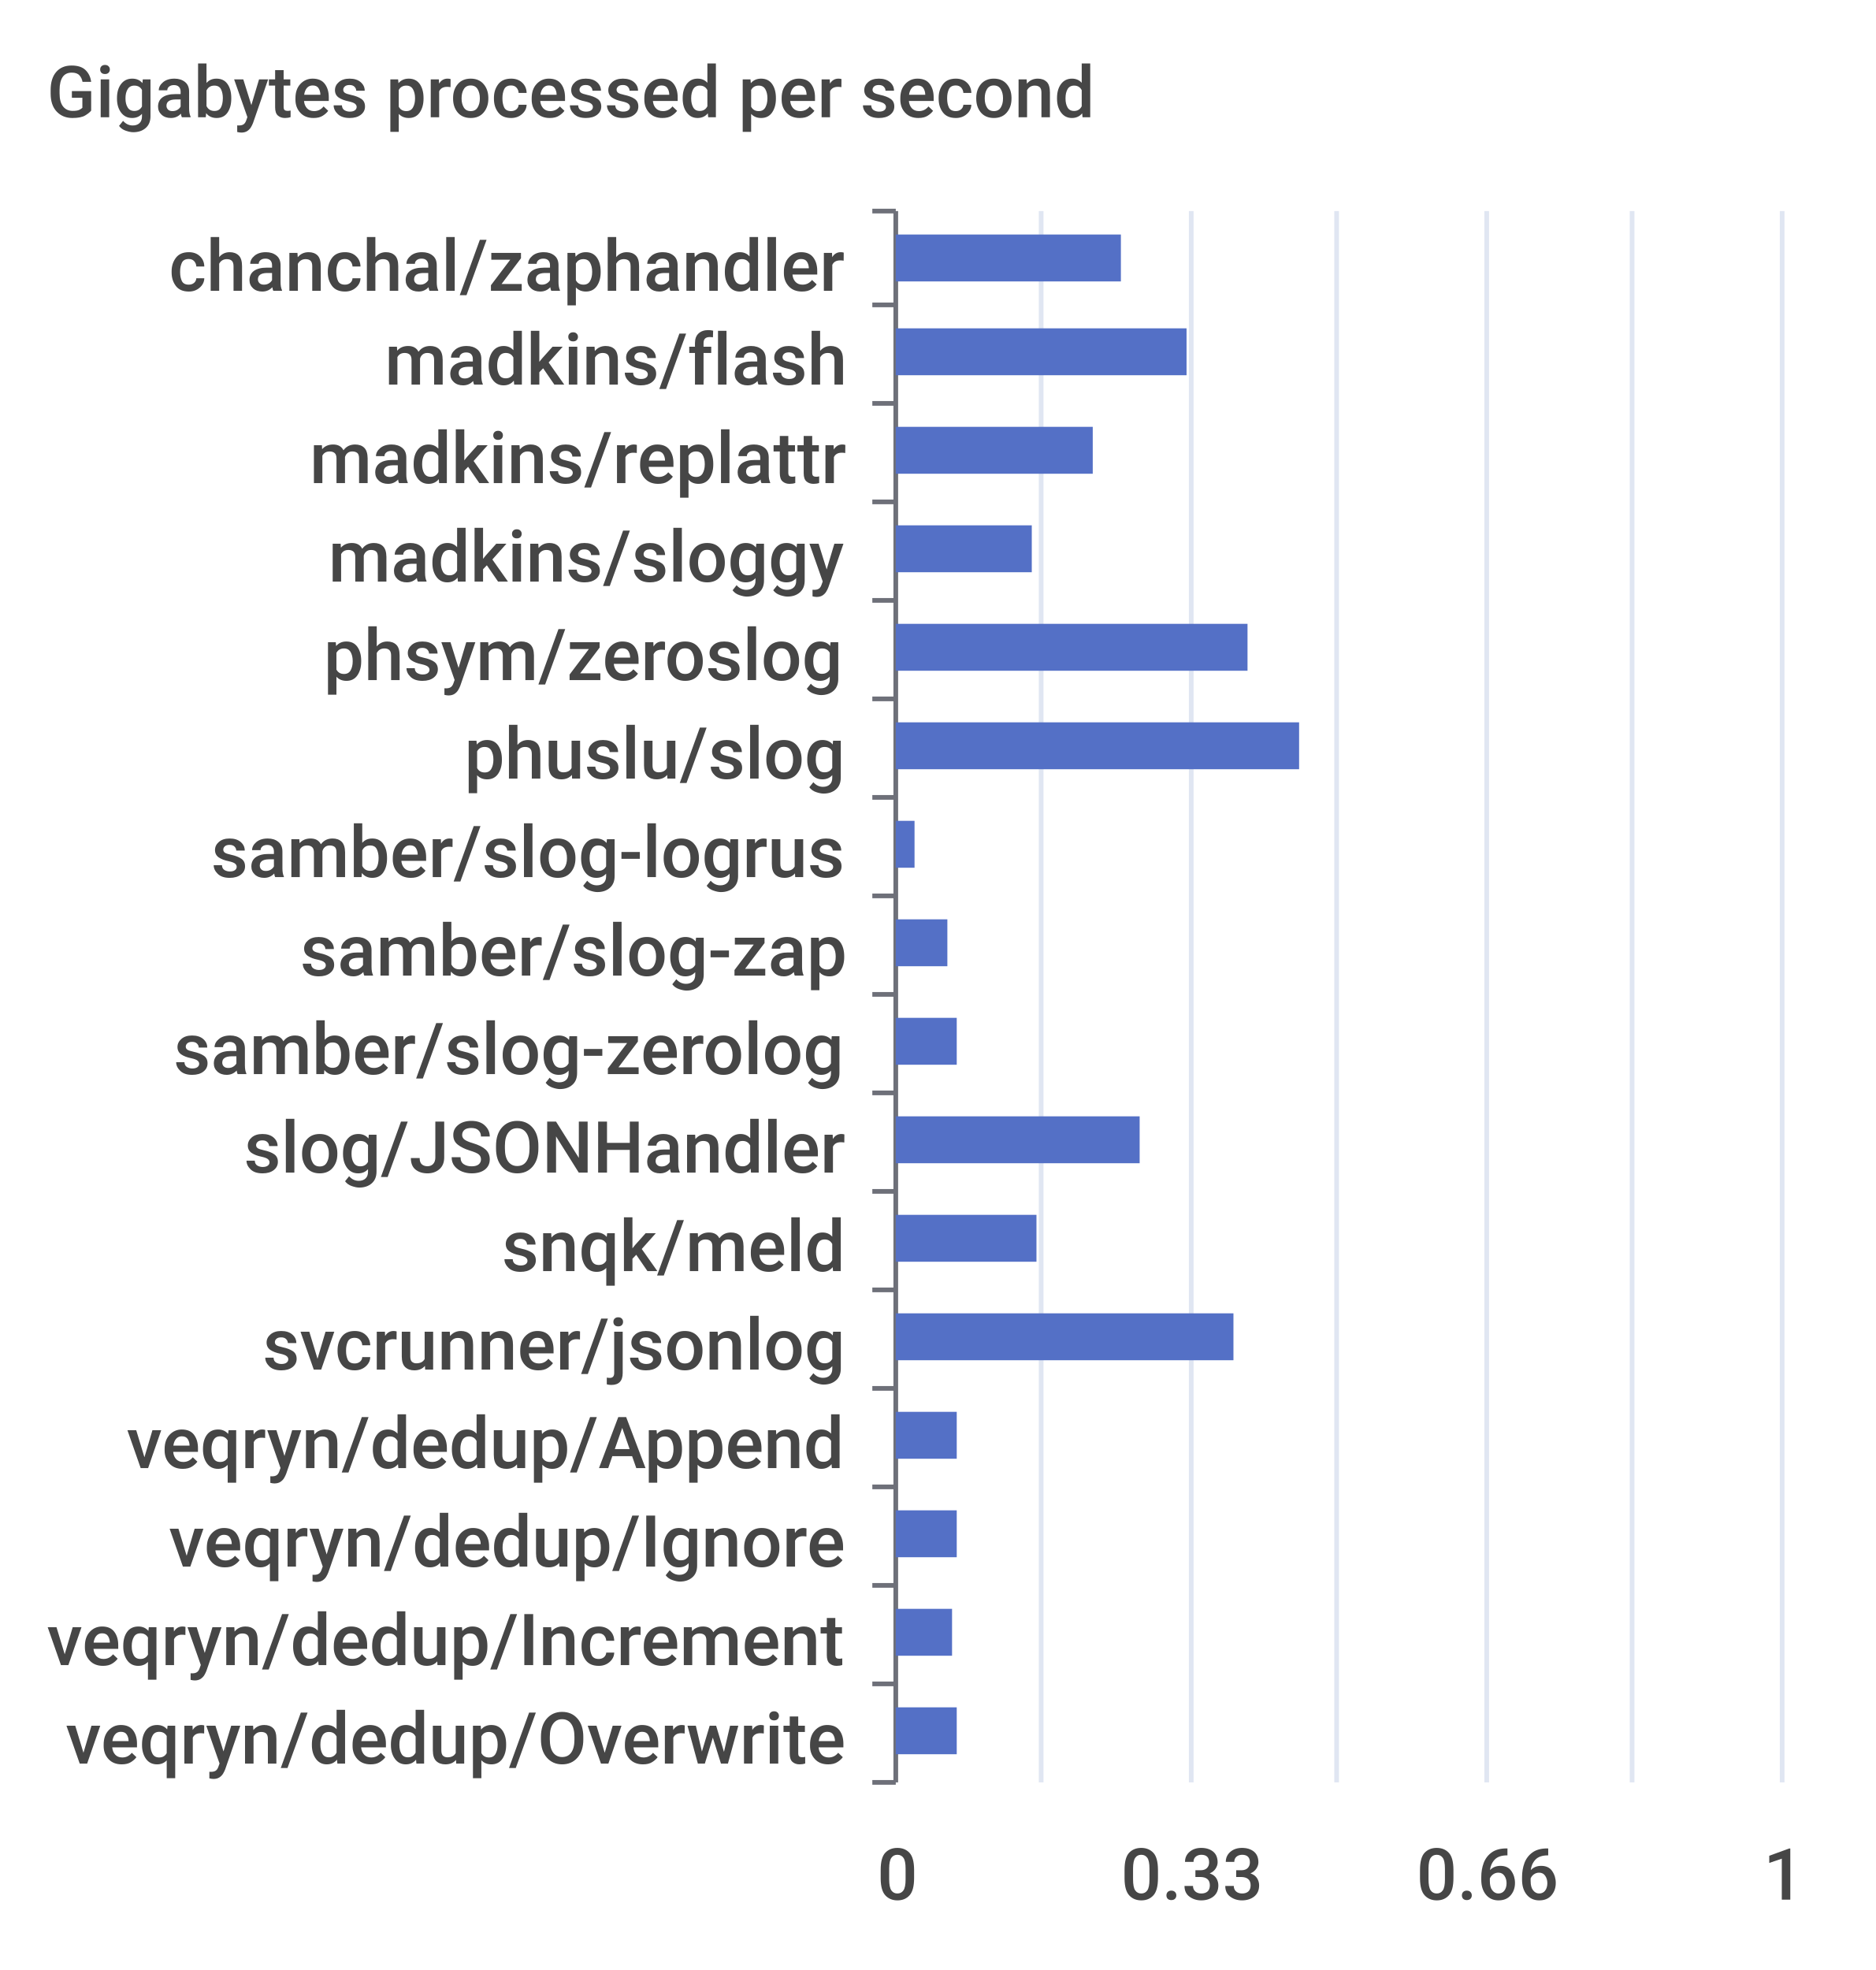
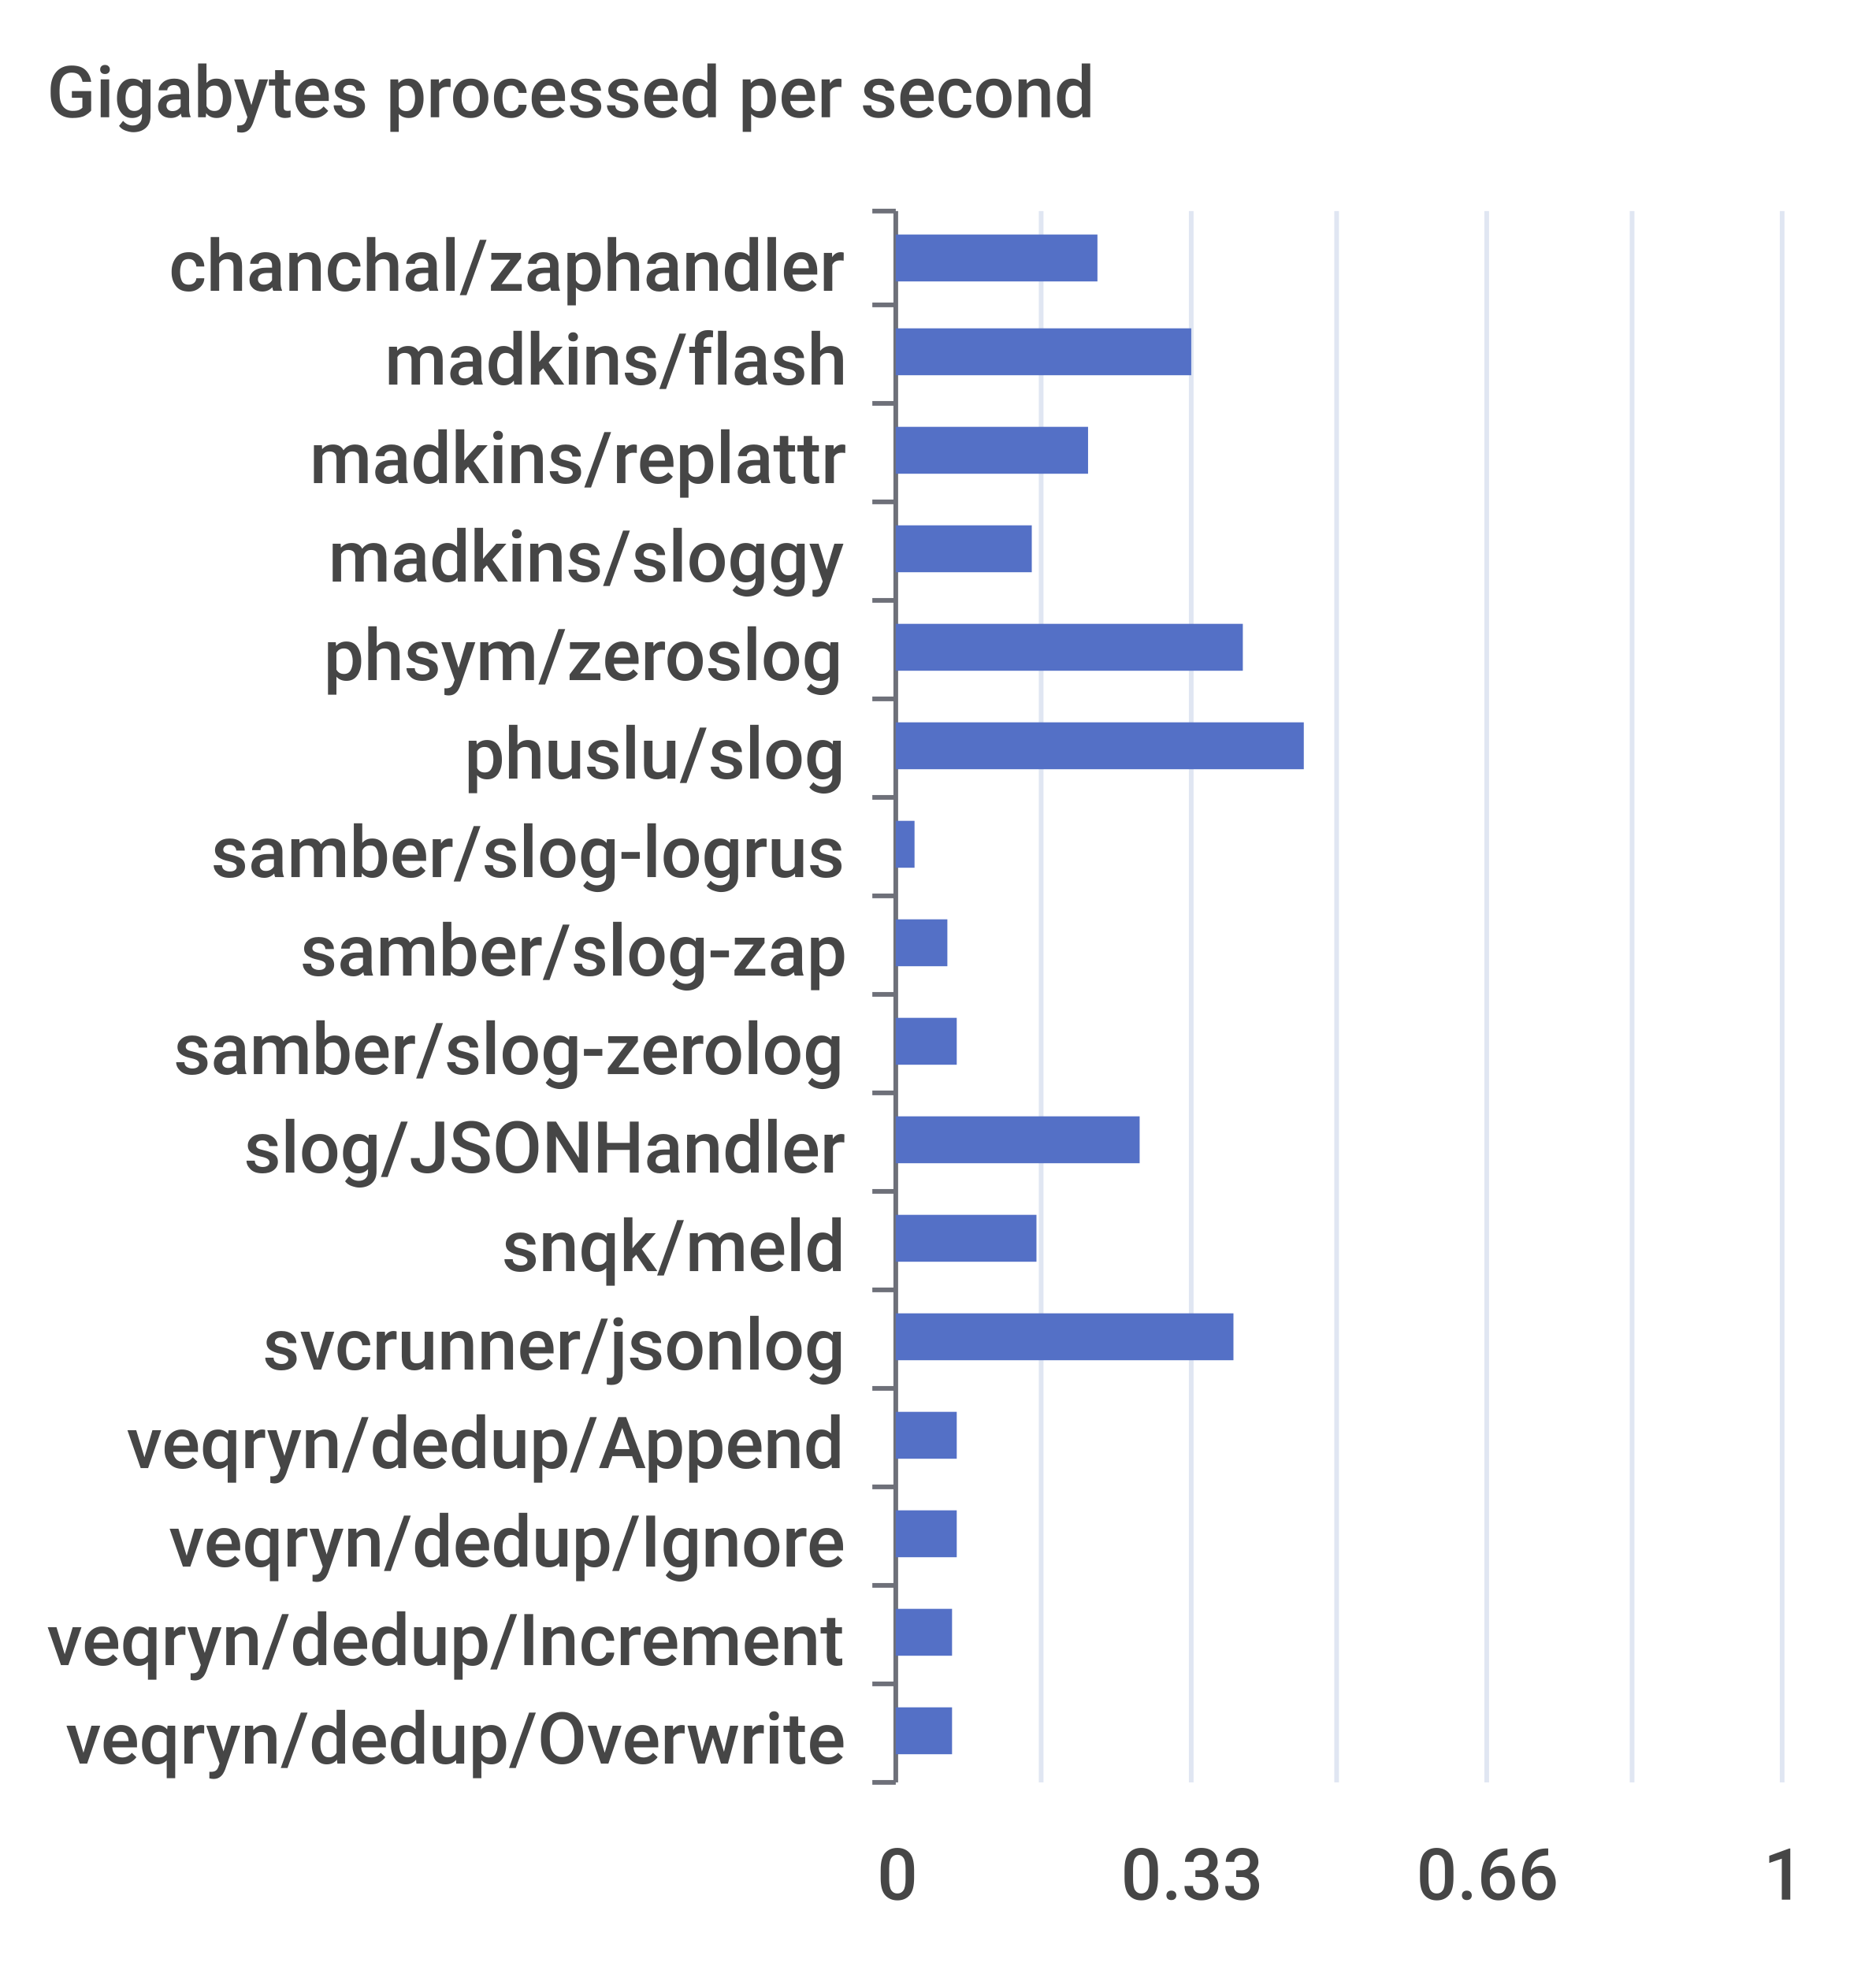
<svg xmlns="http://www.w3.org/2000/svg" width="400" height="420">\n<path d="M 0 0 L 400 0 L 400 420 L 0 420 L 0 0" style="stroke-width:0;stroke:none;fill:rgba(255,255,255,1.0)" />
  <text x="10" y="25" style="stroke-width:0;stroke:none;fill:rgba(70,70,70,1.0);font-size:15.3px;font-family:'Roboto Medium',sans-serif">Gigabytes processed per second</text>
  <path d="M 186 45 L 191 45" style="stroke-width:1;stroke:rgba(110,112,121,1.0);fill:none" />
  <path d="M 186 65 L 191 65" style="stroke-width:1;stroke:rgba(110,112,121,1.0);fill:none" />
  <path d="M 186 86 L 191 86" style="stroke-width:1;stroke:rgba(110,112,121,1.0);fill:none" />
  <path d="M 186 107 L 191 107" style="stroke-width:1;stroke:rgba(110,112,121,1.0);fill:none" />
  <path d="M 186 128 L 191 128" style="stroke-width:1;stroke:rgba(110,112,121,1.0);fill:none" />
  <path d="M 186 149 L 191 149" style="stroke-width:1;stroke:rgba(110,112,121,1.0);fill:none" />
  <path d="M 186 170 L 191 170" style="stroke-width:1;stroke:rgba(110,112,121,1.0);fill:none" />
  <path d="M 186 191 L 191 191" style="stroke-width:1;stroke:rgba(110,112,121,1.0);fill:none" />
  <path d="M 186 212 L 191 212" style="stroke-width:1;stroke:rgba(110,112,121,1.0);fill:none" />
  <path d="M 186 233 L 191 233" style="stroke-width:1;stroke:rgba(110,112,121,1.0);fill:none" />
  <path d="M 186 254 L 191 254" style="stroke-width:1;stroke:rgba(110,112,121,1.0);fill:none" />
  <path d="M 186 275 L 191 275" style="stroke-width:1;stroke:rgba(110,112,121,1.0);fill:none" />
  <path d="M 186 296 L 191 296" style="stroke-width:1;stroke:rgba(110,112,121,1.0);fill:none" />
  <path d="M 186 317 L 191 317" style="stroke-width:1;stroke:rgba(110,112,121,1.0);fill:none" />
  <path d="M 186 338 L 191 338" style="stroke-width:1;stroke:rgba(110,112,121,1.0);fill:none" />
  <path d="M 186 359 L 191 359" style="stroke-width:1;stroke:rgba(110,112,121,1.0);fill:none" />
  <path d="M 186 380 L 191 380" style="stroke-width:1;stroke:rgba(110,112,121,1.0);fill:none" />
  <path d="M 191 45 L 191 380" style="stroke-width:1;stroke:rgba(110,112,121,1.0);fill:none" />
  <text x="36" y="62" style="stroke-width:0;stroke:none;fill:rgba(70,70,70,1.0);font-size:15.3px;font-family:'Roboto Medium',sans-serif">chanchal/zaphandler</text>
  <text x="82" y="82" style="stroke-width:0;stroke:none;fill:rgba(70,70,70,1.0);font-size:15.3px;font-family:'Roboto Medium',sans-serif">madkins/flash</text>
  <text x="66" y="103" style="stroke-width:0;stroke:none;fill:rgba(70,70,70,1.0);font-size:15.3px;font-family:'Roboto Medium',sans-serif">madkins/replattr</text>
  <text x="70" y="124" style="stroke-width:0;stroke:none;fill:rgba(70,70,70,1.0);font-size:15.3px;font-family:'Roboto Medium',sans-serif">madkins/sloggy</text>
  <text x="69" y="145" style="stroke-width:0;stroke:none;fill:rgba(70,70,70,1.0);font-size:15.3px;font-family:'Roboto Medium',sans-serif">phsym/zeroslog</text>
  <text x="99" y="166" style="stroke-width:0;stroke:none;fill:rgba(70,70,70,1.0);font-size:15.3px;font-family:'Roboto Medium',sans-serif">phuslu/slog</text>
  <text x="45" y="187" style="stroke-width:0;stroke:none;fill:rgba(70,70,70,1.0);font-size:15.3px;font-family:'Roboto Medium',sans-serif">samber/slog-logrus</text>
  <text x="64" y="208" style="stroke-width:0;stroke:none;fill:rgba(70,70,70,1.0);font-size:15.3px;font-family:'Roboto Medium',sans-serif">samber/slog-zap</text>
  <text x="37" y="229" style="stroke-width:0;stroke:none;fill:rgba(70,70,70,1.0);font-size:15.3px;font-family:'Roboto Medium',sans-serif">samber/slog-zerolog</text>
  <text x="52" y="250" style="stroke-width:0;stroke:none;fill:rgba(70,70,70,1.0);font-size:15.3px;font-family:'Roboto Medium',sans-serif">slog/JSONHandler</text>
  <text x="107" y="271" style="stroke-width:0;stroke:none;fill:rgba(70,70,70,1.0);font-size:15.3px;font-family:'Roboto Medium',sans-serif">snqk/meld</text>
  <text x="56" y="292" style="stroke-width:0;stroke:none;fill:rgba(70,70,70,1.0);font-size:15.3px;font-family:'Roboto Medium',sans-serif">svcrunner/jsonlog</text>
  <text x="27" y="313" style="stroke-width:0;stroke:none;fill:rgba(70,70,70,1.0);font-size:15.3px;font-family:'Roboto Medium',sans-serif">veqryn/dedup/Append</text>
  <text x="36" y="334" style="stroke-width:0;stroke:none;fill:rgba(70,70,70,1.0);font-size:15.3px;font-family:'Roboto Medium',sans-serif">veqryn/dedup/Ignore</text>
  <text x="10" y="355" style="stroke-width:0;stroke:none;fill:rgba(70,70,70,1.0);font-size:15.3px;font-family:'Roboto Medium',sans-serif">veqryn/dedup/Increment</text>
  <text x="14" y="376" style="stroke-width:0;stroke:none;fill:rgba(70,70,70,1.0);font-size:15.3px;font-family:'Roboto Medium',sans-serif">veqryn/dedup/Overwrite</text>
  <text x="187" y="405" style="stroke-width:0;stroke:none;fill:rgba(70,70,70,1.0);font-size:15.3px;font-family:'Roboto Medium',sans-serif">0</text>
  <text x="239" y="405" style="stroke-width:0;stroke:none;fill:rgba(70,70,70,1.0);font-size:15.3px;font-family:'Roboto Medium',sans-serif">0.33</text>
  <text x="302" y="405" style="stroke-width:0;stroke:none;fill:rgba(70,70,70,1.0);font-size:15.3px;font-family:'Roboto Medium',sans-serif">0.66</text>
  <text x="376" y="405" style="stroke-width:0;stroke:none;fill:rgba(70,70,70,1.0);font-size:15.3px;font-family:'Roboto Medium',sans-serif">1</text>
  <path d="M 222 45 L 222 380" style="stroke-width:1;stroke:rgba(224,230,242,1.0);fill:none" />
  <path d="M 254 45 L 254 380" style="stroke-width:1;stroke:rgba(224,230,242,1.0);fill:none" />
  <path d="M 285 45 L 285 380" style="stroke-width:1;stroke:rgba(224,230,242,1.0);fill:none" />
  <path d="M 317 45 L 317 380" style="stroke-width:1;stroke:rgba(224,230,242,1.0);fill:none" />
  <path d="M 348 45 L 348 380" style="stroke-width:1;stroke:rgba(224,230,242,1.0);fill:none" />
  <path d="M 380 45 L 380 380" style="stroke-width:1;stroke:rgba(224,230,242,1.0);fill:none" />
-   <path d="M 191 364 L 204 364 L 204 374 L 191 374 L 191 364" style="stroke-width:0;stroke:none;fill:rgba(84,112,198,1.0)" />
+   <path d="M 191 364 L 203 364 L 203 374 L 191 374 L 191 364" style="stroke-width:0;stroke:none;fill:rgba(84,112,198,1.0)" />
  <path d="M 191 343 L 203 343 L 203 353 L 191 353 L 191 343" style="stroke-width:0;stroke:none;fill:rgba(84,112,198,1.0)" />
  <path d="M 191 322 L 204 322 L 204 332 L 191 332 L 191 322" style="stroke-width:0;stroke:none;fill:rgba(84,112,198,1.0)" />
  <path d="M 191 301 L 204 301 L 204 311 L 191 311 L 191 301" style="stroke-width:0;stroke:none;fill:rgba(84,112,198,1.0)" />
  <path d="M 191 280 L 263 280 L 263 290 L 191 290 L 191 280" style="stroke-width:0;stroke:none;fill:rgba(84,112,198,1.0)" />
  <path d="M 191 259 L 221 259 L 221 269 L 191 269 L 191 259" style="stroke-width:0;stroke:none;fill:rgba(84,112,198,1.0)" />
  <path d="M 191 238 L 243 238 L 243 248 L 191 248 L 191 238" style="stroke-width:0;stroke:none;fill:rgba(84,112,198,1.0)" />
  <path d="M 191 217 L 204 217 L 204 227 L 191 227 L 191 217" style="stroke-width:0;stroke:none;fill:rgba(84,112,198,1.0)" />
  <path d="M 191 196 L 202 196 L 202 206 L 191 206 L 191 196" style="stroke-width:0;stroke:none;fill:rgba(84,112,198,1.0)" />
  <path d="M 191 175 L 195 175 L 195 185 L 191 185 L 191 175" style="stroke-width:0;stroke:none;fill:rgba(84,112,198,1.0)" />
-   <path d="M 191 154 L 277 154 L 277 164 L 191 164 L 191 154" style="stroke-width:0;stroke:none;fill:rgba(84,112,198,1.0)" />
-   <path d="M 191 133 L 266 133 L 266 143 L 191 143 L 191 133" style="stroke-width:0;stroke:none;fill:rgba(84,112,198,1.0)" />
+   <path d="M 191 154 L 278 154 L 278 164 L 191 164 L 191 154" style="stroke-width:0;stroke:none;fill:rgba(84,112,198,1.0)" />
+   <path d="M 191 133 L 265 133 L 265 143 L 191 143 L 191 133" style="stroke-width:0;stroke:none;fill:rgba(84,112,198,1.0)" />
  <path d="M 191 112 L 220 112 L 220 122 L 191 122 L 191 112" style="stroke-width:0;stroke:none;fill:rgba(84,112,198,1.0)" />
-   <path d="M 191 91 L 233 91 L 233 101 L 191 101 L 191 91" style="stroke-width:0;stroke:none;fill:rgba(84,112,198,1.0)" />
-   <path d="M 191 70 L 253 70 L 253 80 L 191 80 L 191 70" style="stroke-width:0;stroke:none;fill:rgba(84,112,198,1.0)" />
-   <path d="M 191 50 L 239 50 L 239 60 L 191 60 L 191 50" style="stroke-width:0;stroke:none;fill:rgba(84,112,198,1.0)" />
+   <path d="M 191 91 L 232 91 L 232 101 L 191 101 L 191 91" style="stroke-width:0;stroke:none;fill:rgba(84,112,198,1.0)" />
+   <path d="M 191 70 L 254 70 L 254 80 L 191 80 L 191 70" style="stroke-width:0;stroke:none;fill:rgba(84,112,198,1.0)" />
+   <path d="M 191 50 L 234 50 L 234 60 L 191 60 L 191 50" style="stroke-width:0;stroke:none;fill:rgba(84,112,198,1.0)" />
</svg>
